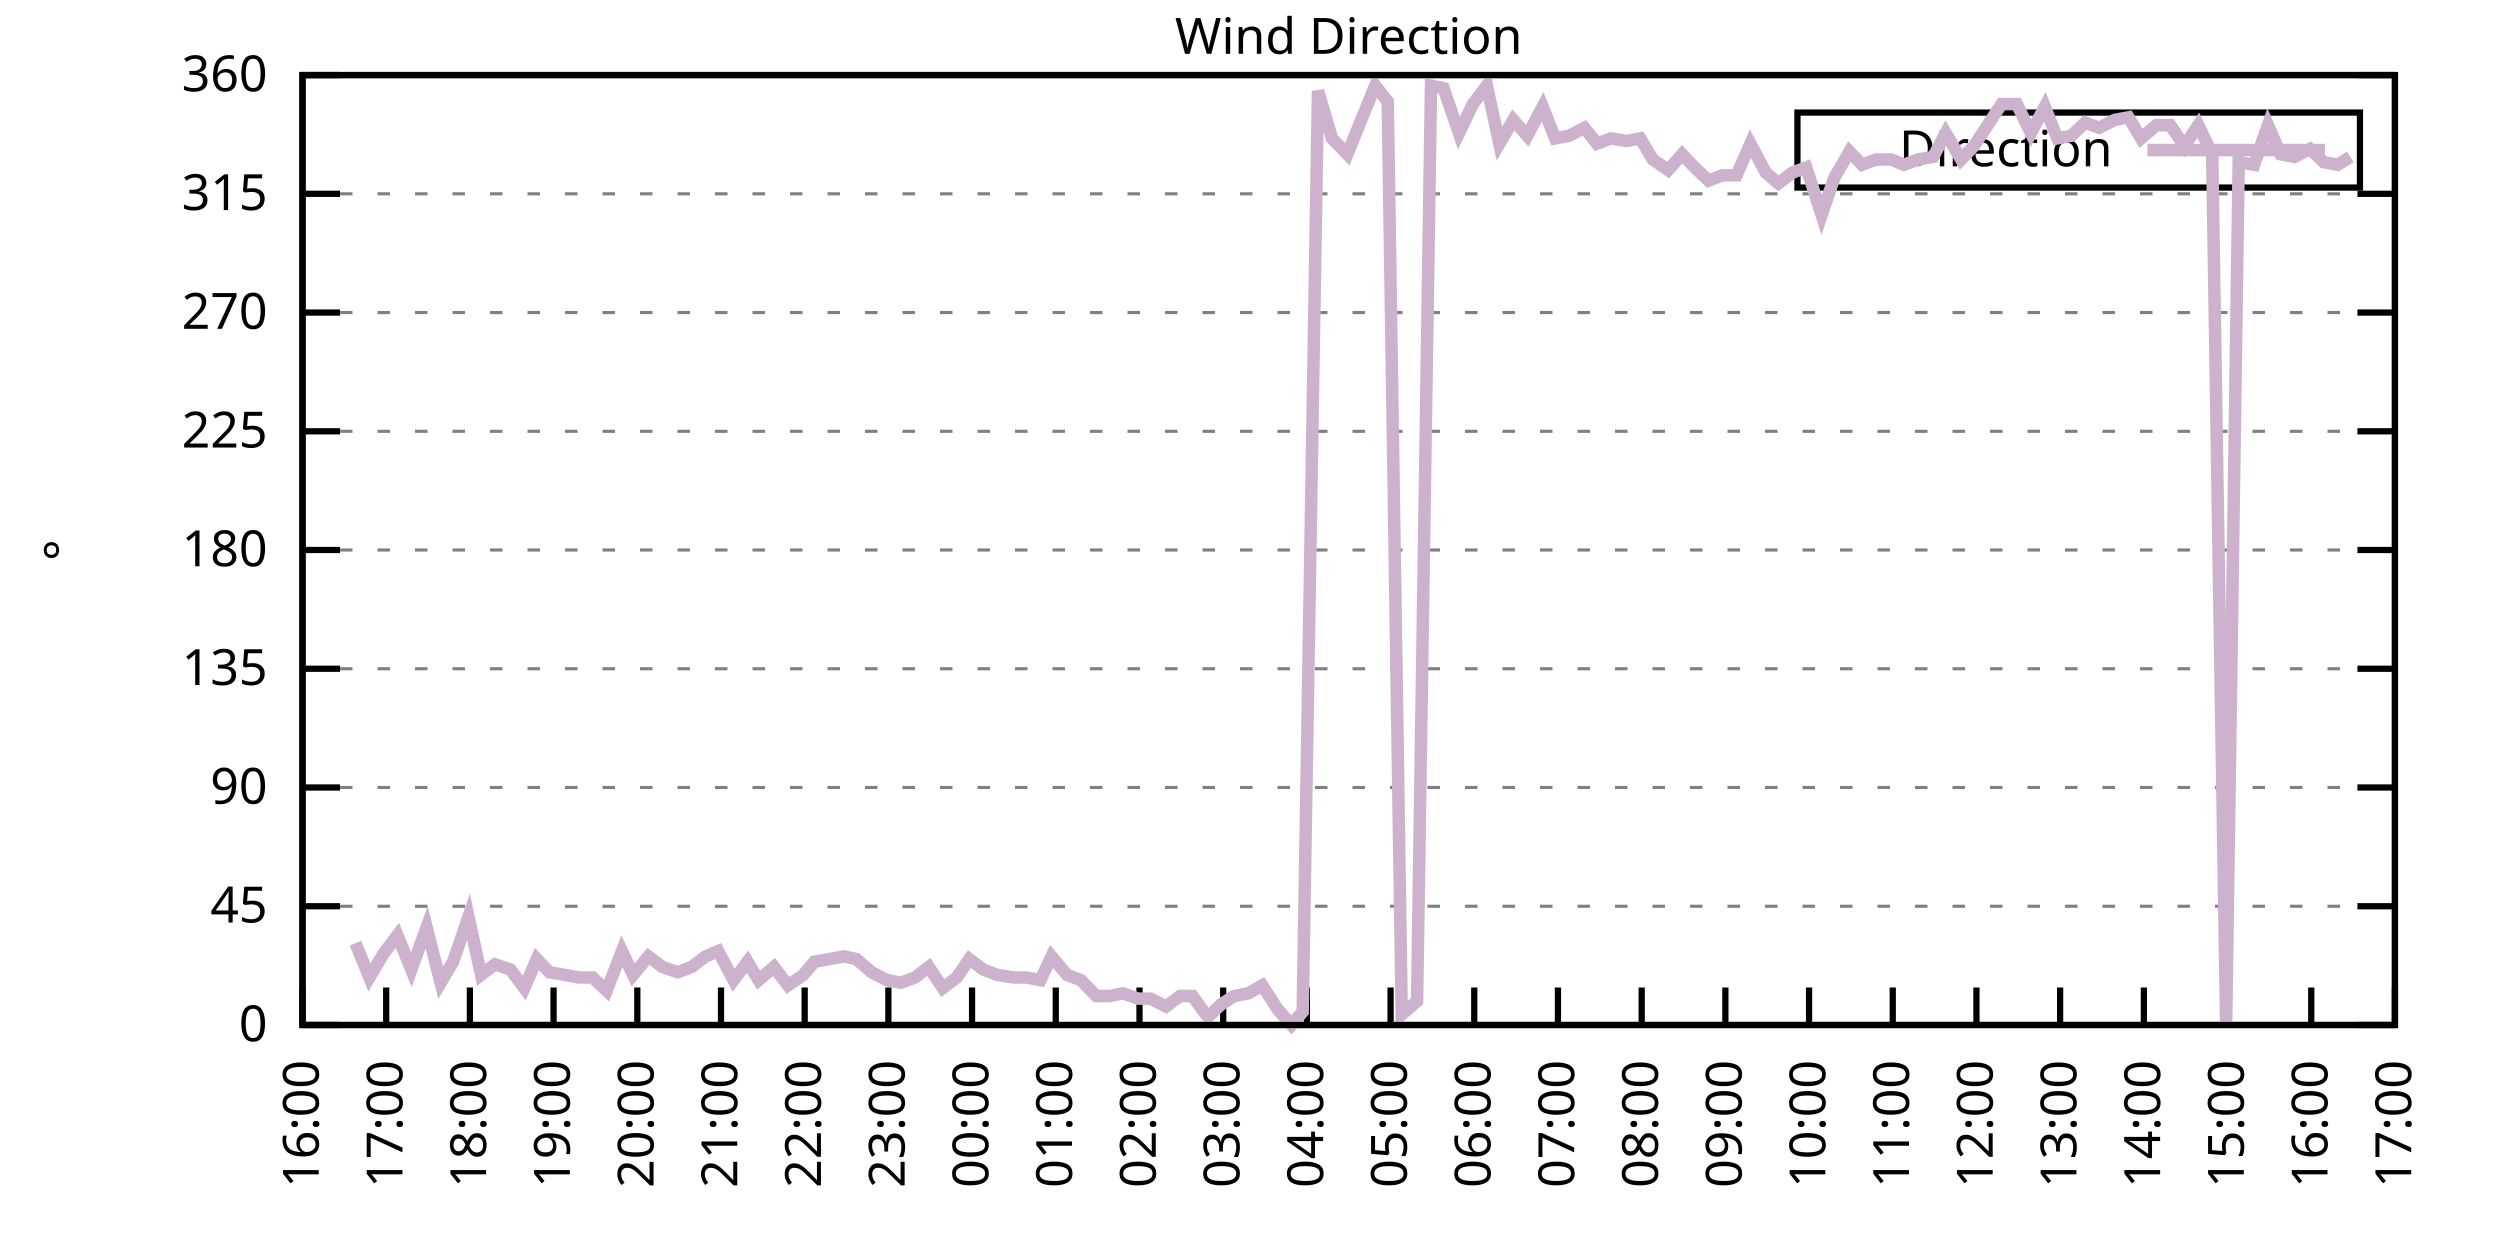
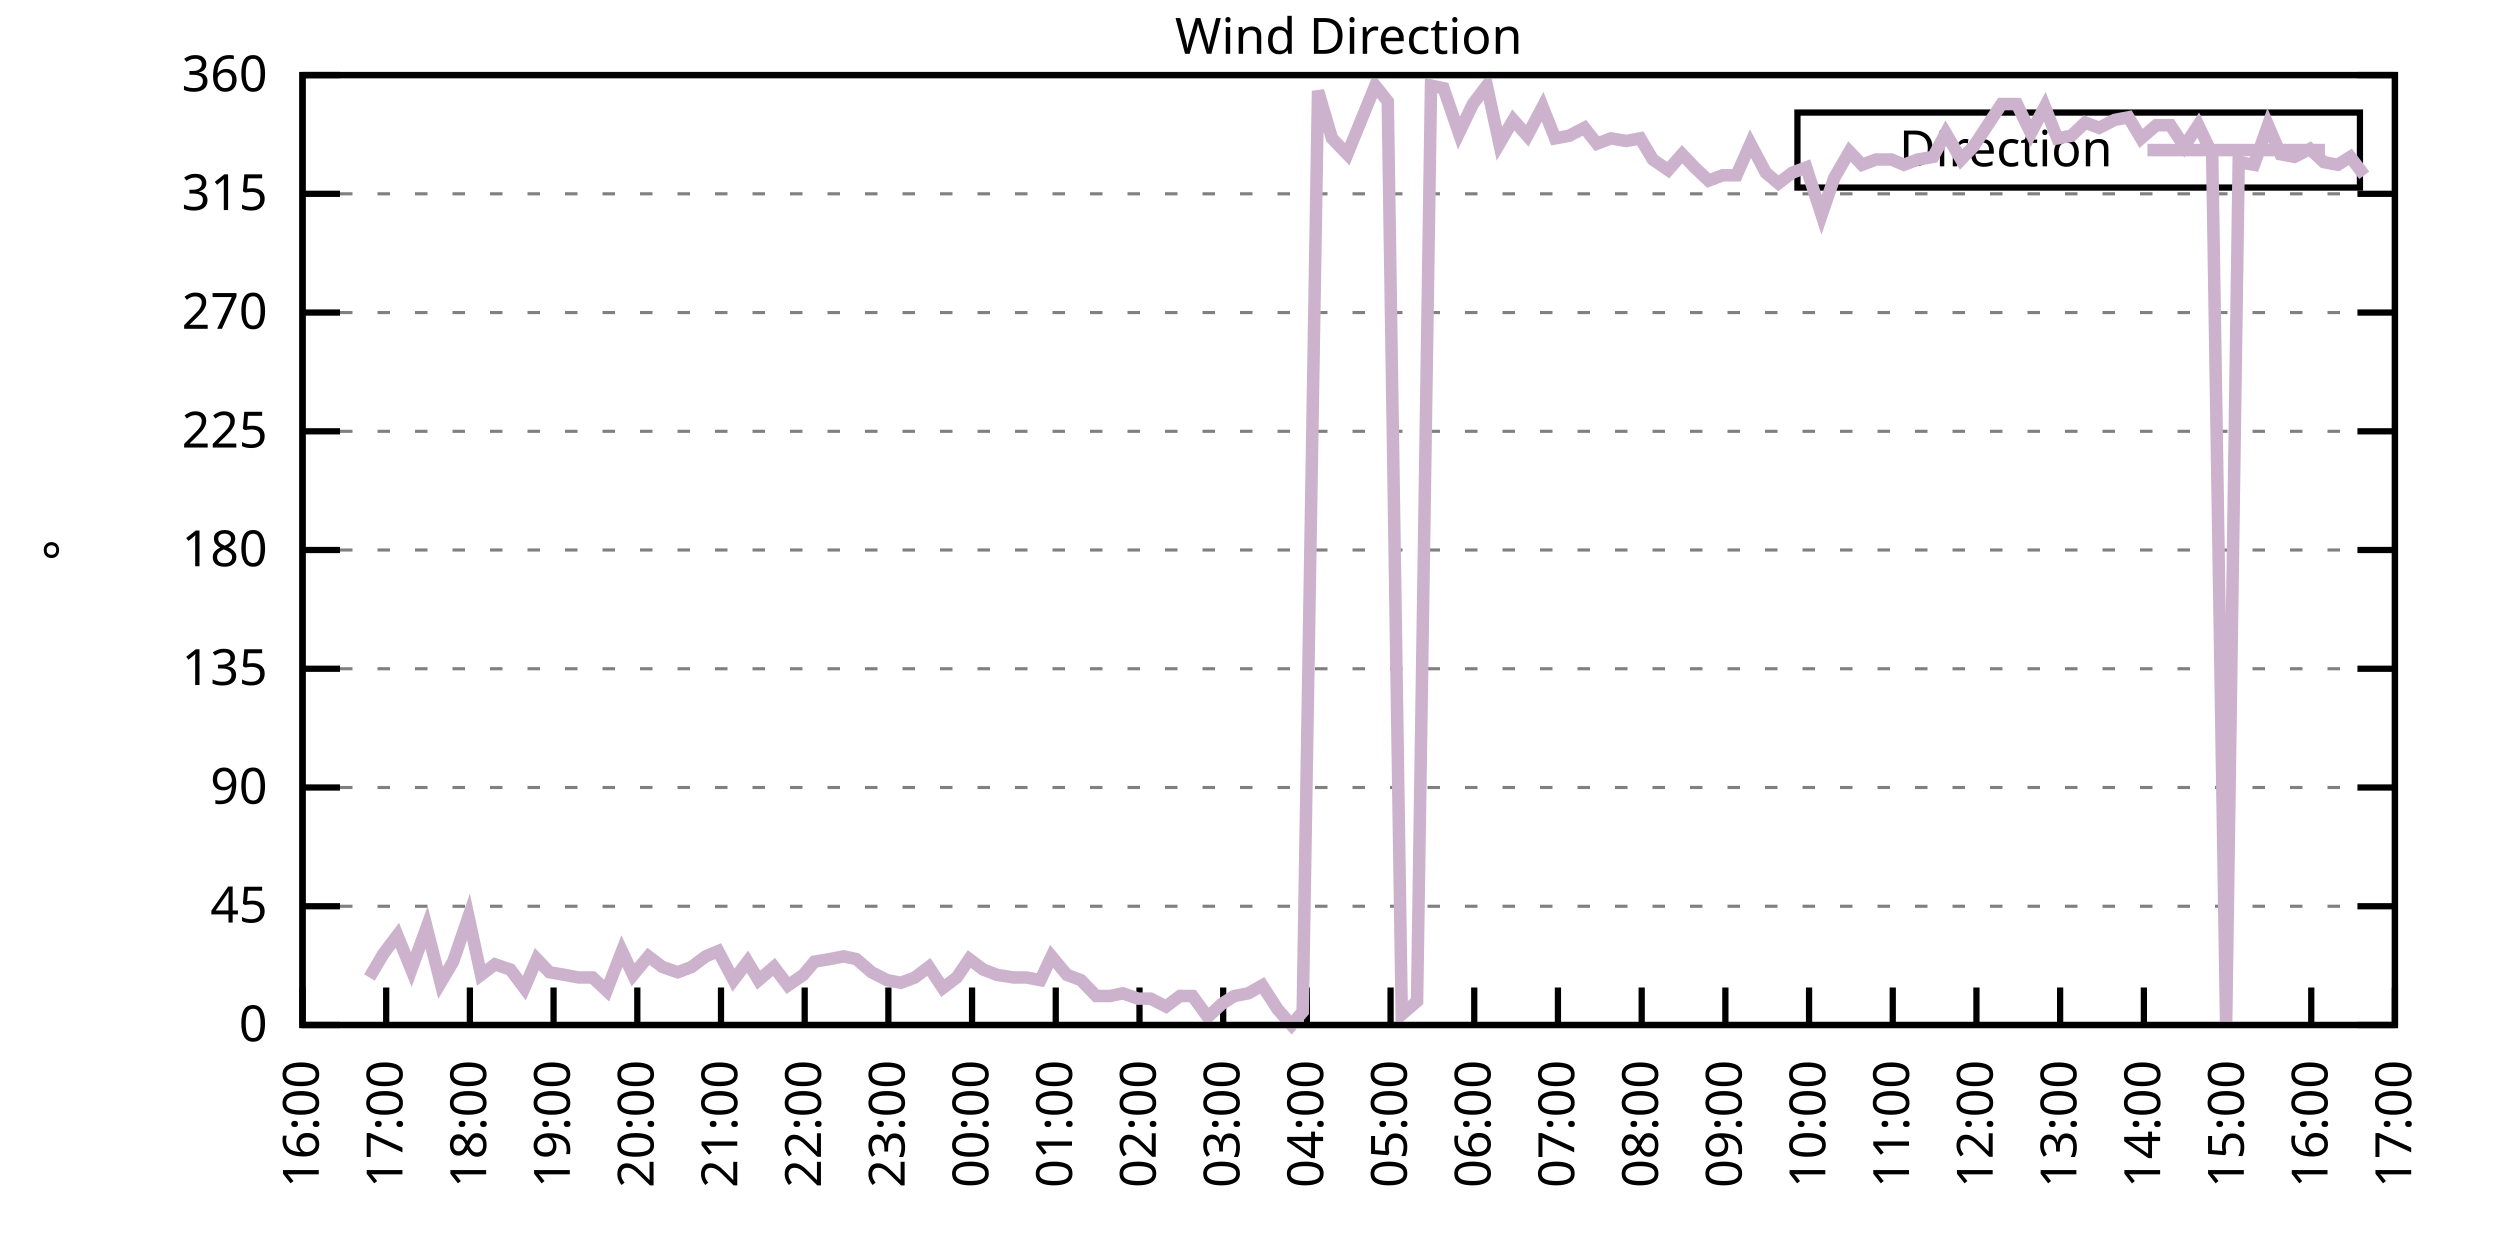
<svg xmlns="http://www.w3.org/2000/svg" xmlns:xlink="http://www.w3.org/1999/xlink" width="400" height="200" viewBox="0 0 400 200">
  <g id="gnuplot_canvas">
    <rect x="0" y="0" width="400" height="200" fill="none" />
    <defs>
      <circle id="gpDot" r="0.5" stroke-width="0.5" stroke="currentColor" />
      <path id="gpPt0" stroke-width="0.333" stroke="currentColor" d="M-1,0 h2 M0,-1 v2" />
      <path id="gpPt1" stroke-width="0.333" stroke="currentColor" d="M-1,-1 L1,1 M1,-1 L-1,1" />
      <path id="gpPt2" stroke-width="0.333" stroke="currentColor" d="M-1,0 L1,0 M0,-1 L0,1 M-1,-1 L1,1 M-1,1 L1,-1" />
      <rect id="gpPt3" stroke-width="0.333" stroke="currentColor" x="-1" y="-1" width="2" height="2" />
      <rect id="gpPt4" stroke-width="0.333" stroke="currentColor" fill="currentColor" x="-1" y="-1" width="2" height="2" />
      <circle id="gpPt5" stroke-width="0.333" stroke="currentColor" cx="0" cy="0" r="1" />
      <use xlink:href="#gpPt5" id="gpPt6" fill="currentColor" stroke="none" />
      <path id="gpPt7" stroke-width="0.333" stroke="currentColor" d="M0,-1.33 L-1.33,0.67 L1.33,0.67 z" />
      <use xlink:href="#gpPt7" id="gpPt8" fill="currentColor" stroke="none" />
      <use xlink:href="#gpPt7" id="gpPt9" stroke="currentColor" transform="rotate(180)" />
      <use xlink:href="#gpPt9" id="gpPt10" fill="currentColor" stroke="none" />
      <use xlink:href="#gpPt3" id="gpPt11" stroke="currentColor" transform="rotate(45)" />
      <use xlink:href="#gpPt11" id="gpPt12" fill="currentColor" stroke="none" />
      <path id="gpPt13" stroke-width="0.333" stroke="currentColor" d="M0,1.330 L1.265,0.411 L0.782,-1.067 L-0.782,-1.076 L-1.265,0.411 z" />
      <use xlink:href="#gpPt13" id="gpPt14" fill="currentColor" stroke="none" />
      <filter id="textbox" filterUnits="objectBoundingBox" x="0" y="0" height="1" width="1">
        <feFlood flood-color="white" flood-opacity="1" result="bgnd" />
        <feComposite in="SourceGraphic" in2="bgnd" operator="atop" />
      </filter>
      <filter id="greybox" filterUnits="objectBoundingBox" x="0" y="0" height="1" width="1">
        <feFlood flood-color="lightgrey" flood-opacity="1" result="grey" />
        <feComposite in="SourceGraphic" in2="grey" operator="atop" />
      </filter>
    </defs>
    <g fill="none" color="white" stroke="currentColor" stroke-width="1.00" stroke-linecap="butt" stroke-linejoin="miter">
</g>
    <g fill="none" color="black" stroke="currentColor" stroke-width="1.00" stroke-linecap="butt" stroke-linejoin="miter">
      <g stroke="none" shape-rendering="crispEdges">
        <polygon fill="rgb(255, 255, 255)" points="48.40,164.00 383.18,164.00 383.18,12.02 48.40,12.02 " />
      </g>
    </g>
    <g fill="none" color="black" stroke="currentColor" stroke-width="1.00" stroke-linecap="butt" stroke-linejoin="miter">
</g>
    <g fill="none" color="black" stroke="black" stroke-width="0.50" stroke-linecap="butt" stroke-linejoin="miter">
</g>
    <g fill="none" color="gray" stroke="currentColor" stroke-width="0.50" stroke-linecap="butt" stroke-linejoin="miter">
      <path stroke="gray" stroke-dasharray="2,4" class="gridline" d="M48.40,164.00 L383.19,164.00  " />
    </g>
    <g fill="none" color="gray" stroke="gray" stroke-width="1.00" stroke-linecap="butt" stroke-linejoin="miter">
</g>
    <g fill="none" color="black" stroke="currentColor" stroke-width="1.00" stroke-linecap="butt" stroke-linejoin="miter">
      <path stroke="black" d="M48.40,164.00 L54.40,164.00 M383.19,164.00 L377.19,164.00  " />
      <g transform="translate(42.80,166.60)" stroke="none" fill="black" font-family="Sans" font-size="8.00" text-anchor="end">
        <text>
          <tspan font-family="Sans"> 0</tspan>
        </text>
      </g>
    </g>
    <g fill="none" color="black" stroke="currentColor" stroke-width="1.00" stroke-linecap="butt" stroke-linejoin="miter">
</g>
    <g fill="none" color="black" stroke="black" stroke-width="0.50" stroke-linecap="butt" stroke-linejoin="miter">
</g>
    <g fill="none" color="gray" stroke="currentColor" stroke-width="0.50" stroke-linecap="butt" stroke-linejoin="miter">
      <path stroke="gray" stroke-dasharray="2,4" class="gridline" d="M48.40,145.00 L383.19,145.00  " />
    </g>
    <g fill="none" color="gray" stroke="gray" stroke-width="1.00" stroke-linecap="butt" stroke-linejoin="miter">
</g>
    <g fill="none" color="black" stroke="currentColor" stroke-width="1.00" stroke-linecap="butt" stroke-linejoin="miter">
      <path stroke="black" d="M48.40,145.00 L54.40,145.00 M383.19,145.00 L377.19,145.00  " />
      <g transform="translate(42.80,147.60)" stroke="none" fill="black" font-family="Sans" font-size="8.00" text-anchor="end">
        <text>
          <tspan font-family="Sans"> 45</tspan>
        </text>
      </g>
    </g>
    <g fill="none" color="black" stroke="currentColor" stroke-width="1.00" stroke-linecap="butt" stroke-linejoin="miter">
</g>
    <g fill="none" color="black" stroke="black" stroke-width="0.50" stroke-linecap="butt" stroke-linejoin="miter">
</g>
    <g fill="none" color="gray" stroke="currentColor" stroke-width="0.50" stroke-linecap="butt" stroke-linejoin="miter">
      <path stroke="gray" stroke-dasharray="2,4" class="gridline" d="M48.40,126.00 L383.19,126.00  " />
    </g>
    <g fill="none" color="gray" stroke="gray" stroke-width="1.00" stroke-linecap="butt" stroke-linejoin="miter">
</g>
    <g fill="none" color="black" stroke="currentColor" stroke-width="1.00" stroke-linecap="butt" stroke-linejoin="miter">
      <path stroke="black" d="M48.40,126.00 L54.40,126.00 M383.19,126.00 L377.19,126.00  " />
      <g transform="translate(42.80,128.60)" stroke="none" fill="black" font-family="Sans" font-size="8.00" text-anchor="end">
        <text>
          <tspan font-family="Sans"> 90</tspan>
        </text>
      </g>
    </g>
    <g fill="none" color="black" stroke="currentColor" stroke-width="1.00" stroke-linecap="butt" stroke-linejoin="miter">
</g>
    <g fill="none" color="black" stroke="black" stroke-width="0.50" stroke-linecap="butt" stroke-linejoin="miter">
</g>
    <g fill="none" color="gray" stroke="currentColor" stroke-width="0.50" stroke-linecap="butt" stroke-linejoin="miter">
      <path stroke="gray" stroke-dasharray="2,4" class="gridline" d="M48.40,107.00 L383.19,107.00  " />
    </g>
    <g fill="none" color="gray" stroke="gray" stroke-width="1.00" stroke-linecap="butt" stroke-linejoin="miter">
</g>
    <g fill="none" color="black" stroke="currentColor" stroke-width="1.00" stroke-linecap="butt" stroke-linejoin="miter">
      <path stroke="black" d="M48.40,107.00 L54.40,107.00 M383.19,107.00 L377.19,107.00  " />
      <g transform="translate(42.80,109.60)" stroke="none" fill="black" font-family="Sans" font-size="8.00" text-anchor="end">
        <text>
          <tspan font-family="Sans"> 135</tspan>
        </text>
      </g>
    </g>
    <g fill="none" color="black" stroke="currentColor" stroke-width="1.00" stroke-linecap="butt" stroke-linejoin="miter">
</g>
    <g fill="none" color="black" stroke="black" stroke-width="0.50" stroke-linecap="butt" stroke-linejoin="miter">
</g>
    <g fill="none" color="gray" stroke="currentColor" stroke-width="0.50" stroke-linecap="butt" stroke-linejoin="miter">
      <path stroke="gray" stroke-dasharray="2,4" class="gridline" d="M48.40,88.00 L383.19,88.00  " />
    </g>
    <g fill="none" color="gray" stroke="gray" stroke-width="1.00" stroke-linecap="butt" stroke-linejoin="miter">
</g>
    <g fill="none" color="black" stroke="currentColor" stroke-width="1.00" stroke-linecap="butt" stroke-linejoin="miter">
      <path stroke="black" d="M48.40,88.00 L54.40,88.00 M383.19,88.00 L377.19,88.00  " />
      <g transform="translate(42.80,90.60)" stroke="none" fill="black" font-family="Sans" font-size="8.00" text-anchor="end">
        <text>
          <tspan font-family="Sans"> 180</tspan>
        </text>
      </g>
    </g>
    <g fill="none" color="black" stroke="currentColor" stroke-width="1.00" stroke-linecap="butt" stroke-linejoin="miter">
</g>
    <g fill="none" color="black" stroke="black" stroke-width="0.50" stroke-linecap="butt" stroke-linejoin="miter">
</g>
    <g fill="none" color="gray" stroke="currentColor" stroke-width="0.50" stroke-linecap="butt" stroke-linejoin="miter">
      <path stroke="gray" stroke-dasharray="2,4" class="gridline" d="M48.40,69.01 L383.19,69.01  " />
    </g>
    <g fill="none" color="gray" stroke="gray" stroke-width="1.00" stroke-linecap="butt" stroke-linejoin="miter">
</g>
    <g fill="none" color="black" stroke="currentColor" stroke-width="1.00" stroke-linecap="butt" stroke-linejoin="miter">
      <path stroke="black" d="M48.40,69.01 L54.40,69.01 M383.19,69.01 L377.19,69.01  " />
      <g transform="translate(42.80,71.61)" stroke="none" fill="black" font-family="Sans" font-size="8.00" text-anchor="end">
        <text>
          <tspan font-family="Sans"> 225</tspan>
        </text>
      </g>
    </g>
    <g fill="none" color="black" stroke="currentColor" stroke-width="1.00" stroke-linecap="butt" stroke-linejoin="miter">
</g>
    <g fill="none" color="black" stroke="black" stroke-width="0.50" stroke-linecap="butt" stroke-linejoin="miter">
</g>
    <g fill="none" color="gray" stroke="currentColor" stroke-width="0.50" stroke-linecap="butt" stroke-linejoin="miter">
      <path stroke="gray" stroke-dasharray="2,4" class="gridline" d="M48.40,50.01 L383.19,50.01  " />
    </g>
    <g fill="none" color="gray" stroke="gray" stroke-width="1.00" stroke-linecap="butt" stroke-linejoin="miter">
</g>
    <g fill="none" color="black" stroke="currentColor" stroke-width="1.00" stroke-linecap="butt" stroke-linejoin="miter">
      <path stroke="black" d="M48.40,50.01 L54.40,50.01 M383.19,50.01 L377.19,50.01  " />
      <g transform="translate(42.80,52.61)" stroke="none" fill="black" font-family="Sans" font-size="8.00" text-anchor="end">
        <text>
          <tspan font-family="Sans"> 270</tspan>
        </text>
      </g>
    </g>
    <g fill="none" color="black" stroke="currentColor" stroke-width="1.00" stroke-linecap="butt" stroke-linejoin="miter">
</g>
    <g fill="none" color="black" stroke="black" stroke-width="0.50" stroke-linecap="butt" stroke-linejoin="miter">
</g>
    <g fill="none" color="gray" stroke="currentColor" stroke-width="0.50" stroke-linecap="butt" stroke-linejoin="miter">
      <path stroke="gray" stroke-dasharray="2,4" class="gridline" d="M48.40,31.01 L383.19,31.01  " />
    </g>
    <g fill="none" color="gray" stroke="gray" stroke-width="1.00" stroke-linecap="butt" stroke-linejoin="miter">
</g>
    <g fill="none" color="black" stroke="currentColor" stroke-width="1.00" stroke-linecap="butt" stroke-linejoin="miter">
      <path stroke="black" d="M48.40,31.01 L54.40,31.01 M383.19,31.01 L377.19,31.01  " />
      <g transform="translate(42.80,33.61)" stroke="none" fill="black" font-family="Sans" font-size="8.00" text-anchor="end">
        <text>
          <tspan font-family="Sans"> 315</tspan>
        </text>
      </g>
    </g>
    <g fill="none" color="black" stroke="currentColor" stroke-width="1.00" stroke-linecap="butt" stroke-linejoin="miter">
</g>
    <g fill="none" color="black" stroke="black" stroke-width="0.50" stroke-linecap="butt" stroke-linejoin="miter">
</g>
    <g fill="none" color="gray" stroke="currentColor" stroke-width="0.50" stroke-linecap="butt" stroke-linejoin="miter">
      <path stroke="gray" stroke-dasharray="2,4" class="gridline" d="M48.40,12.01 L383.19,12.01  " />
    </g>
    <g fill="none" color="gray" stroke="gray" stroke-width="1.00" stroke-linecap="butt" stroke-linejoin="miter">
</g>
    <g fill="none" color="black" stroke="currentColor" stroke-width="1.00" stroke-linecap="butt" stroke-linejoin="miter">
      <path stroke="black" d="M48.40,12.01 L54.40,12.01 M383.19,12.01 L377.19,12.01  " />
      <g transform="translate(42.80,14.61)" stroke="none" fill="black" font-family="Sans" font-size="8.00" text-anchor="end">
        <text>
          <tspan font-family="Sans"> 360</tspan>
        </text>
      </g>
    </g>
    <g fill="none" color="black" stroke="currentColor" stroke-width="1.00" stroke-linecap="butt" stroke-linejoin="miter">
      <path stroke="black" d="M48.40,164.00 L48.40,158.00  " />
      <g transform="translate(51.00,169.60) rotate(270.00)" stroke="none" fill="black" font-family="Sans" font-size="8.00" text-anchor="end">
        <text>
          <tspan font-family="Sans">16:00</tspan>
        </text>
      </g>
    </g>
    <g fill="none" color="black" stroke="currentColor" stroke-width="1.00" stroke-linecap="butt" stroke-linejoin="miter">
      <path stroke="black" d="M61.79,164.00 L61.79,158.00  " />
      <g transform="translate(64.39,169.60) rotate(270.00)" stroke="none" fill="black" font-family="Sans" font-size="8.00" text-anchor="end">
        <text>
          <tspan font-family="Sans">17:00</tspan>
        </text>
      </g>
    </g>
    <g fill="none" color="black" stroke="currentColor" stroke-width="1.00" stroke-linecap="butt" stroke-linejoin="miter">
      <path stroke="black" d="M75.18,164.00 L75.18,158.00  " />
      <g transform="translate(77.78,169.60) rotate(270.00)" stroke="none" fill="black" font-family="Sans" font-size="8.00" text-anchor="end">
        <text>
          <tspan font-family="Sans">18:00</tspan>
        </text>
      </g>
    </g>
    <g fill="none" color="black" stroke="currentColor" stroke-width="1.00" stroke-linecap="butt" stroke-linejoin="miter">
      <path stroke="black" d="M88.57,164.00 L88.57,158.00  " />
      <g transform="translate(91.17,169.60) rotate(270.00)" stroke="none" fill="black" font-family="Sans" font-size="8.00" text-anchor="end">
        <text>
          <tspan font-family="Sans">19:00</tspan>
        </text>
      </g>
    </g>
    <g fill="none" color="black" stroke="currentColor" stroke-width="1.00" stroke-linecap="butt" stroke-linejoin="miter">
      <path stroke="black" d="M101.97,164.00 L101.97,158.00  " />
      <g transform="translate(104.57,169.60) rotate(270.00)" stroke="none" fill="black" font-family="Sans" font-size="8.00" text-anchor="end">
        <text>
          <tspan font-family="Sans">20:00</tspan>
        </text>
      </g>
    </g>
    <g fill="none" color="black" stroke="currentColor" stroke-width="1.00" stroke-linecap="butt" stroke-linejoin="miter">
      <path stroke="black" d="M115.36,164.00 L115.36,158.00  " />
      <g transform="translate(117.96,169.60) rotate(270.00)" stroke="none" fill="black" font-family="Sans" font-size="8.00" text-anchor="end">
        <text>
          <tspan font-family="Sans">21:00</tspan>
        </text>
      </g>
    </g>
    <g fill="none" color="black" stroke="currentColor" stroke-width="1.00" stroke-linecap="butt" stroke-linejoin="miter">
      <path stroke="black" d="M128.75,164.00 L128.75,158.00  " />
      <g transform="translate(131.35,169.60) rotate(270.00)" stroke="none" fill="black" font-family="Sans" font-size="8.00" text-anchor="end">
        <text>
          <tspan font-family="Sans">22:00</tspan>
        </text>
      </g>
    </g>
    <g fill="none" color="black" stroke="currentColor" stroke-width="1.00" stroke-linecap="butt" stroke-linejoin="miter">
      <path stroke="black" d="M142.14,164.00 L142.14,158.00  " />
      <g transform="translate(144.74,169.60) rotate(270.00)" stroke="none" fill="black" font-family="Sans" font-size="8.00" text-anchor="end">
        <text>
          <tspan font-family="Sans">23:00</tspan>
        </text>
      </g>
    </g>
    <g fill="none" color="black" stroke="currentColor" stroke-width="1.00" stroke-linecap="butt" stroke-linejoin="miter">
      <path stroke="black" d="M155.53,164.00 L155.53,158.00  " />
      <g transform="translate(158.13,169.60) rotate(270.00)" stroke="none" fill="black" font-family="Sans" font-size="8.00" text-anchor="end">
        <text>
          <tspan font-family="Sans">00:00</tspan>
        </text>
      </g>
    </g>
    <g fill="none" color="black" stroke="currentColor" stroke-width="1.00" stroke-linecap="butt" stroke-linejoin="miter">
      <path stroke="black" d="M168.92,164.00 L168.92,158.00  " />
      <g transform="translate(171.52,169.60) rotate(270.00)" stroke="none" fill="black" font-family="Sans" font-size="8.00" text-anchor="end">
        <text>
          <tspan font-family="Sans">01:00</tspan>
        </text>
      </g>
    </g>
    <g fill="none" color="black" stroke="currentColor" stroke-width="1.00" stroke-linecap="butt" stroke-linejoin="miter">
      <path stroke="black" d="M182.32,164.00 L182.32,158.00  " />
      <g transform="translate(184.92,169.60) rotate(270.00)" stroke="none" fill="black" font-family="Sans" font-size="8.00" text-anchor="end">
        <text>
          <tspan font-family="Sans">02:00</tspan>
        </text>
      </g>
    </g>
    <g fill="none" color="black" stroke="currentColor" stroke-width="1.00" stroke-linecap="butt" stroke-linejoin="miter">
      <path stroke="black" d="M195.71,164.00 L195.71,158.00  " />
      <g transform="translate(198.31,169.60) rotate(270.00)" stroke="none" fill="black" font-family="Sans" font-size="8.00" text-anchor="end">
        <text>
          <tspan font-family="Sans">03:00</tspan>
        </text>
      </g>
    </g>
    <g fill="none" color="black" stroke="currentColor" stroke-width="1.00" stroke-linecap="butt" stroke-linejoin="miter">
      <path stroke="black" d="M209.10,164.00 L209.10,158.00  " />
      <g transform="translate(211.70,169.60) rotate(270.00)" stroke="none" fill="black" font-family="Sans" font-size="8.00" text-anchor="end">
        <text>
          <tspan font-family="Sans">04:00</tspan>
        </text>
      </g>
    </g>
    <g fill="none" color="black" stroke="currentColor" stroke-width="1.00" stroke-linecap="butt" stroke-linejoin="miter">
      <path stroke="black" d="M222.49,164.00 L222.49,158.00  " />
      <g transform="translate(225.09,169.60) rotate(270.00)" stroke="none" fill="black" font-family="Sans" font-size="8.00" text-anchor="end">
        <text>
          <tspan font-family="Sans">05:00</tspan>
        </text>
      </g>
    </g>
    <g fill="none" color="black" stroke="currentColor" stroke-width="1.00" stroke-linecap="butt" stroke-linejoin="miter">
      <path stroke="black" d="M235.88,164.00 L235.88,158.00  " />
      <g transform="translate(238.48,169.60) rotate(270.00)" stroke="none" fill="black" font-family="Sans" font-size="8.00" text-anchor="end">
        <text>
          <tspan font-family="Sans">06:00</tspan>
        </text>
      </g>
    </g>
    <g fill="none" color="black" stroke="currentColor" stroke-width="1.00" stroke-linecap="butt" stroke-linejoin="miter">
      <path stroke="black" d="M249.27,164.00 L249.27,158.00  " />
      <g transform="translate(251.87,169.60) rotate(270.00)" stroke="none" fill="black" font-family="Sans" font-size="8.00" text-anchor="end">
        <text>
          <tspan font-family="Sans">07:00</tspan>
        </text>
      </g>
    </g>
    <g fill="none" color="black" stroke="currentColor" stroke-width="1.00" stroke-linecap="butt" stroke-linejoin="miter">
      <path stroke="black" d="M262.67,164.00 L262.67,158.00  " />
      <g transform="translate(265.27,169.60) rotate(270.00)" stroke="none" fill="black" font-family="Sans" font-size="8.00" text-anchor="end">
        <text>
          <tspan font-family="Sans">08:00</tspan>
        </text>
      </g>
    </g>
    <g fill="none" color="black" stroke="currentColor" stroke-width="1.00" stroke-linecap="butt" stroke-linejoin="miter">
      <path stroke="black" d="M276.06,164.00 L276.06,158.00  " />
      <g transform="translate(278.66,169.60) rotate(270.00)" stroke="none" fill="black" font-family="Sans" font-size="8.00" text-anchor="end">
        <text>
          <tspan font-family="Sans">09:00</tspan>
        </text>
      </g>
    </g>
    <g fill="none" color="black" stroke="currentColor" stroke-width="1.00" stroke-linecap="butt" stroke-linejoin="miter">
      <path stroke="black" d="M289.45,164.00 L289.45,158.00  " />
      <g transform="translate(292.05,169.60) rotate(270.00)" stroke="none" fill="black" font-family="Sans" font-size="8.00" text-anchor="end">
        <text>
          <tspan font-family="Sans">10:00</tspan>
        </text>
      </g>
    </g>
    <g fill="none" color="black" stroke="currentColor" stroke-width="1.00" stroke-linecap="butt" stroke-linejoin="miter">
      <path stroke="black" d="M302.84,164.00 L302.84,158.00  " />
      <g transform="translate(305.44,169.60) rotate(270.00)" stroke="none" fill="black" font-family="Sans" font-size="8.00" text-anchor="end">
        <text>
          <tspan font-family="Sans">11:00</tspan>
        </text>
      </g>
    </g>
    <g fill="none" color="black" stroke="currentColor" stroke-width="1.00" stroke-linecap="butt" stroke-linejoin="miter">
      <path stroke="black" d="M316.23,164.00 L316.23,158.00  " />
      <g transform="translate(318.83,169.60) rotate(270.00)" stroke="none" fill="black" font-family="Sans" font-size="8.00" text-anchor="end">
        <text>
          <tspan font-family="Sans">12:00</tspan>
        </text>
      </g>
    </g>
    <g fill="none" color="black" stroke="currentColor" stroke-width="1.00" stroke-linecap="butt" stroke-linejoin="miter">
      <path stroke="black" d="M329.62,164.00 L329.62,158.00  " />
      <g transform="translate(332.22,169.60) rotate(270.00)" stroke="none" fill="black" font-family="Sans" font-size="8.00" text-anchor="end">
        <text>
          <tspan font-family="Sans">13:00</tspan>
        </text>
      </g>
    </g>
    <g fill="none" color="black" stroke="currentColor" stroke-width="1.00" stroke-linecap="butt" stroke-linejoin="miter">
      <path stroke="black" d="M343.02,164.00 L343.02,158.00  " />
      <g transform="translate(345.62,169.60) rotate(270.00)" stroke="none" fill="black" font-family="Sans" font-size="8.00" text-anchor="end">
        <text>
          <tspan font-family="Sans">14:00</tspan>
        </text>
      </g>
    </g>
    <g fill="none" color="black" stroke="currentColor" stroke-width="1.00" stroke-linecap="butt" stroke-linejoin="miter">
      <path stroke="black" d="M356.41,164.00 L356.41,158.00  " />
      <g transform="translate(359.01,169.60) rotate(270.00)" stroke="none" fill="black" font-family="Sans" font-size="8.00" text-anchor="end">
        <text>
          <tspan font-family="Sans">15:00</tspan>
        </text>
      </g>
    </g>
    <g fill="none" color="black" stroke="currentColor" stroke-width="1.00" stroke-linecap="butt" stroke-linejoin="miter">
      <path stroke="black" d="M369.80,164.00 L369.80,158.00  " />
      <g transform="translate(372.40,169.60) rotate(270.00)" stroke="none" fill="black" font-family="Sans" font-size="8.00" text-anchor="end">
        <text>
          <tspan font-family="Sans">16:00</tspan>
        </text>
      </g>
    </g>
    <g fill="none" color="black" stroke="currentColor" stroke-width="1.00" stroke-linecap="butt" stroke-linejoin="miter">
      <path stroke="black" d="M383.19,164.00 L383.19,158.00  " />
      <g transform="translate(385.79,169.60) rotate(270.00)" stroke="none" fill="black" font-family="Sans" font-size="8.00" text-anchor="end">
        <text>
          <tspan font-family="Sans">17:00</tspan>
        </text>
      </g>
    </g>
    <g fill="none" color="black" stroke="currentColor" stroke-width="1.00" stroke-linecap="butt" stroke-linejoin="miter">
</g>
    <g fill="none" color="black" stroke="currentColor" stroke-width="1.00" stroke-linecap="butt" stroke-linejoin="miter">
      <path stroke="black" d="M48.40,12.01 L48.40,164.00 L383.19,164.00 L383.19,12.01 L48.40,12.01 Z  " />
    </g>
    <g fill="none" color="black" stroke="currentColor" stroke-width="1.00" stroke-linecap="butt" stroke-linejoin="miter">
</g>
    <g fill="none" color="black" stroke="currentColor" stroke-width="1.00" stroke-linecap="butt" stroke-linejoin="miter">
      <path stroke="black" d="M287.59,30.01 L287.59,18.01 L377.59,18.01 L377.59,30.01 L287.59,30.01 Z  " />
    </g>
    <g id="Wind_direction_plot_1">
      <g fill="none" color="white" stroke="black" stroke-width="2.00" stroke-linecap="butt" stroke-linejoin="miter">
</g>
      <g fill="none" color="black" stroke="currentColor" stroke-width="2.00" stroke-linecap="butt" stroke-linejoin="miter">
        <g transform="translate(337.99,26.61)" stroke="none" fill="black" font-family="Sans" font-size="8.00" text-anchor="end">
          <text>
            <tspan font-family="Sans">Direction</tspan>
          </text>
        </g>
      </g>
      <g fill="none" color="black" stroke="currentColor" stroke-width="2.00" stroke-linecap="butt" stroke-linejoin="miter">
-         <path stroke="rgb(204, 178, 204)" d="M343.59,24.01 L371.99,24.01 M56.88,150.91 L59.11,156.40 L61.35,152.60 L63.58,149.65 L65.81,155.13 L68.26,148.38   L70.50,157.24 L72.50,153.87 L74.96,146.69 L76.97,155.98 L79.20,154.29 L81.66,155.13 L83.89,158.09 L85.90,153.45   L87.91,155.56 L90.36,155.98 L92.59,156.40 L94.82,156.40 L97.06,158.51 L99.51,152.18 L101.30,155.98 L103.75,153.02   L105.98,154.71 L108.44,155.56 L110.67,154.71 L112.90,153.02 L114.91,152.18 L117.37,156.82 L119.60,153.87 L121.38,156.82   L123.84,154.71 L126.07,157.67 L128.53,155.98 L130.31,153.87 L132.77,153.45 L135.00,153.02 L137.01,153.45 L139.46,155.56   L141.92,156.82 L144.15,157.24 L146.38,156.40 L148.61,154.71 L150.85,158.09 L153.08,156.40 L155.09,153.45 L157.32,155.13   L159.55,155.98 L162.23,156.40 L164.24,156.40 L166.47,156.82 L168.25,153.02 L170.71,155.98 L172.94,156.82 L175.40,159.36   L177.63,159.36 L179.64,158.93 L182.09,159.78 L184.10,159.78 L186.56,161.04 L188.79,159.36 L190.80,159.36 L193.25,162.73   L195.48,160.62 L197.49,159.36 L199.73,158.93 L201.96,157.67 L204.41,161.47 L206.64,164.00 L208.43,161.89 L210.88,14.54   L213.12,22.14 L215.57,24.68 L217.80,19.19 L220.04,13.70 L222.04,16.23 L224.28,162.31 L226.73,160.20 L228.96,13.70   L230.97,14.12 L233.43,21.30 L235.66,16.65 L237.89,13.70 L239.90,22.99 L242.13,19.19 L244.36,21.72 L246.82,17.08   L248.83,22.14 L251.06,21.72 L253.51,20.45 L255.52,22.99 L257.76,22.14 L260.21,22.56 L262.44,22.14 L264.45,25.52   L266.91,27.21 L269.14,24.68 L271.15,26.79 L273.38,28.90 L275.61,28.05 L277.84,28.05 L280.07,22.99 L282.53,27.63   L284.54,29.32 L286.77,27.63 L289.00,26.79 L291.46,34.39 L293.47,28.48 L295.92,24.25 L297.93,26.36 L300.16,25.52   L302.62,25.52 L304.63,26.36 L306.86,25.52 L309.31,25.10 L311.32,21.30 L313.78,25.52 L315.79,23.41 L318.02,20.03   L320.25,16.65 L322.70,16.65 L324.94,21.30 L327.17,17.08 L329.18,22.14 L331.41,21.72 L333.64,19.61 L335.87,20.45   L338.33,19.19 L340.56,18.77 L342.57,22.14 L345.02,20.03 L347.26,20.03 L349.49,23.41 L351.72,20.03 L353.95,24.68   L356.18,164.00 L358.19,25.94 L360.65,26.36 L362.88,20.03 L364.89,24.68 L367.12,25.10 L369.58,23.83 L371.81,25.94   L374.04,26.36 L376.05,25.10  " />
+         <path stroke="rgb(204, 178, 204)" d="M343.59,24.01 L371.99,24.01 M59.11,156.40 L61.35,152.60 L63.58,149.65 L65.81,155.13 L68.26,148.38 L70.50,157.24   L72.50,153.87 L74.96,146.69 L76.97,155.98 L79.20,154.29 L81.66,155.13 L83.89,158.09 L85.90,153.45 L87.91,155.56   L90.36,155.98 L92.59,156.40 L94.82,156.40 L97.06,158.51 L99.51,152.18 L101.30,155.98 L103.75,153.02 L105.98,154.71   L108.44,155.56 L110.67,154.71 L112.90,153.02 L114.91,152.18 L117.37,156.82 L119.60,153.87 L121.38,156.82 L123.84,154.71   L126.07,157.67 L128.53,155.98 L130.31,153.87 L132.77,153.45 L135.00,153.02 L137.01,153.45 L139.46,155.56 L141.92,156.82   L144.15,157.24 L146.38,156.40 L148.61,154.71 L150.85,158.09 L153.08,156.40 L155.09,153.45 L157.32,155.13 L159.55,155.98   L162.23,156.40 L164.24,156.40 L166.47,156.82 L168.25,153.02 L170.71,155.98 L172.94,156.82 L175.40,159.36 L177.63,159.36   L179.64,158.93 L182.09,159.78 L184.10,159.78 L186.56,161.04 L188.79,159.36 L190.80,159.36 L193.25,162.73 L195.48,160.62   L197.49,159.36 L199.73,158.93 L201.96,157.67 L204.41,161.47 L206.64,164.00 L208.43,161.89 L210.88,14.54 L213.12,22.14   L215.57,24.68 L217.80,19.19 L220.04,13.70 L222.04,16.23 L224.28,162.31 L226.73,160.20 L228.96,13.70 L230.97,14.12   L233.43,21.30 L235.66,16.65 L237.89,13.70 L239.90,22.99 L242.13,19.19 L244.36,21.72 L246.82,17.08 L248.83,22.14   L251.06,21.72 L253.51,20.45 L255.52,22.99 L257.76,22.14 L260.21,22.56 L262.44,22.14 L264.45,25.52 L266.91,27.21   L269.14,24.68 L271.15,26.79 L273.38,28.90 L275.61,28.05 L277.84,28.05 L280.07,22.99 L282.53,27.63 L284.54,29.32   L286.77,27.63 L289.00,26.79 L291.46,34.39 L293.47,28.48 L295.92,24.25 L297.93,26.36 L300.16,25.52 L302.62,25.52   L304.63,26.36 L306.86,25.52 L309.31,25.10 L311.32,21.30 L313.78,25.52 L315.79,23.41 L318.02,20.03 L320.25,16.65   L322.70,16.65 L324.94,21.30 L327.17,17.08 L329.18,22.14 L331.41,21.72 L333.64,19.61 L335.87,20.45 L338.33,19.19   L340.56,18.77 L342.57,22.14 L345.02,20.03 L347.26,20.03 L349.49,23.41 L351.72,20.03 L353.95,24.68 L356.18,164.00   L358.19,25.94 L360.65,26.36 L362.88,20.03 L364.89,24.68 L367.12,25.10 L369.58,23.83 L371.81,25.94 L374.04,26.36   L376.05,25.10 L378.28,28.05  " />
      </g>
    </g>
    <g fill="none" color="black" stroke="currentColor" stroke-width="2.00" stroke-linecap="butt" stroke-linejoin="miter">
</g>
    <g fill="none" color="black" stroke="black" stroke-width="1.00" stroke-linecap="butt" stroke-linejoin="miter">
</g>
    <g fill="none" color="black" stroke="currentColor" stroke-width="1.00" stroke-linecap="butt" stroke-linejoin="miter">
      <path stroke="black" d="M48.40,12.01 L48.40,164.00 L383.19,164.00 L383.19,12.01 L48.40,12.01 Z  " />
      <g transform="translate(12.80,88.01) rotate(270.00)" stroke="none" fill="black" font-family="Sans" font-size="8.00" text-anchor="middle">
        <text>
          <tspan font-family="Sans">°</tspan>
        </text>
      </g>
    </g>
    <g fill="none" color="black" stroke="currentColor" stroke-width="1.00" stroke-linecap="butt" stroke-linejoin="miter">
</g>
    <g fill="none" color="black" stroke="currentColor" stroke-width="1.00" stroke-linecap="butt" stroke-linejoin="miter">
      <g transform="translate(215.79,8.61)" stroke="none" fill="black" font-family="Sans" font-size="8.00" text-anchor="middle">
        <text>
          <tspan font-family="Sans">Wind Direction</tspan>
        </text>
      </g>
    </g>
    <g fill="none" color="black" stroke="currentColor" stroke-width="1.00" stroke-linecap="butt" stroke-linejoin="miter">
</g>
  </g>
</svg>
